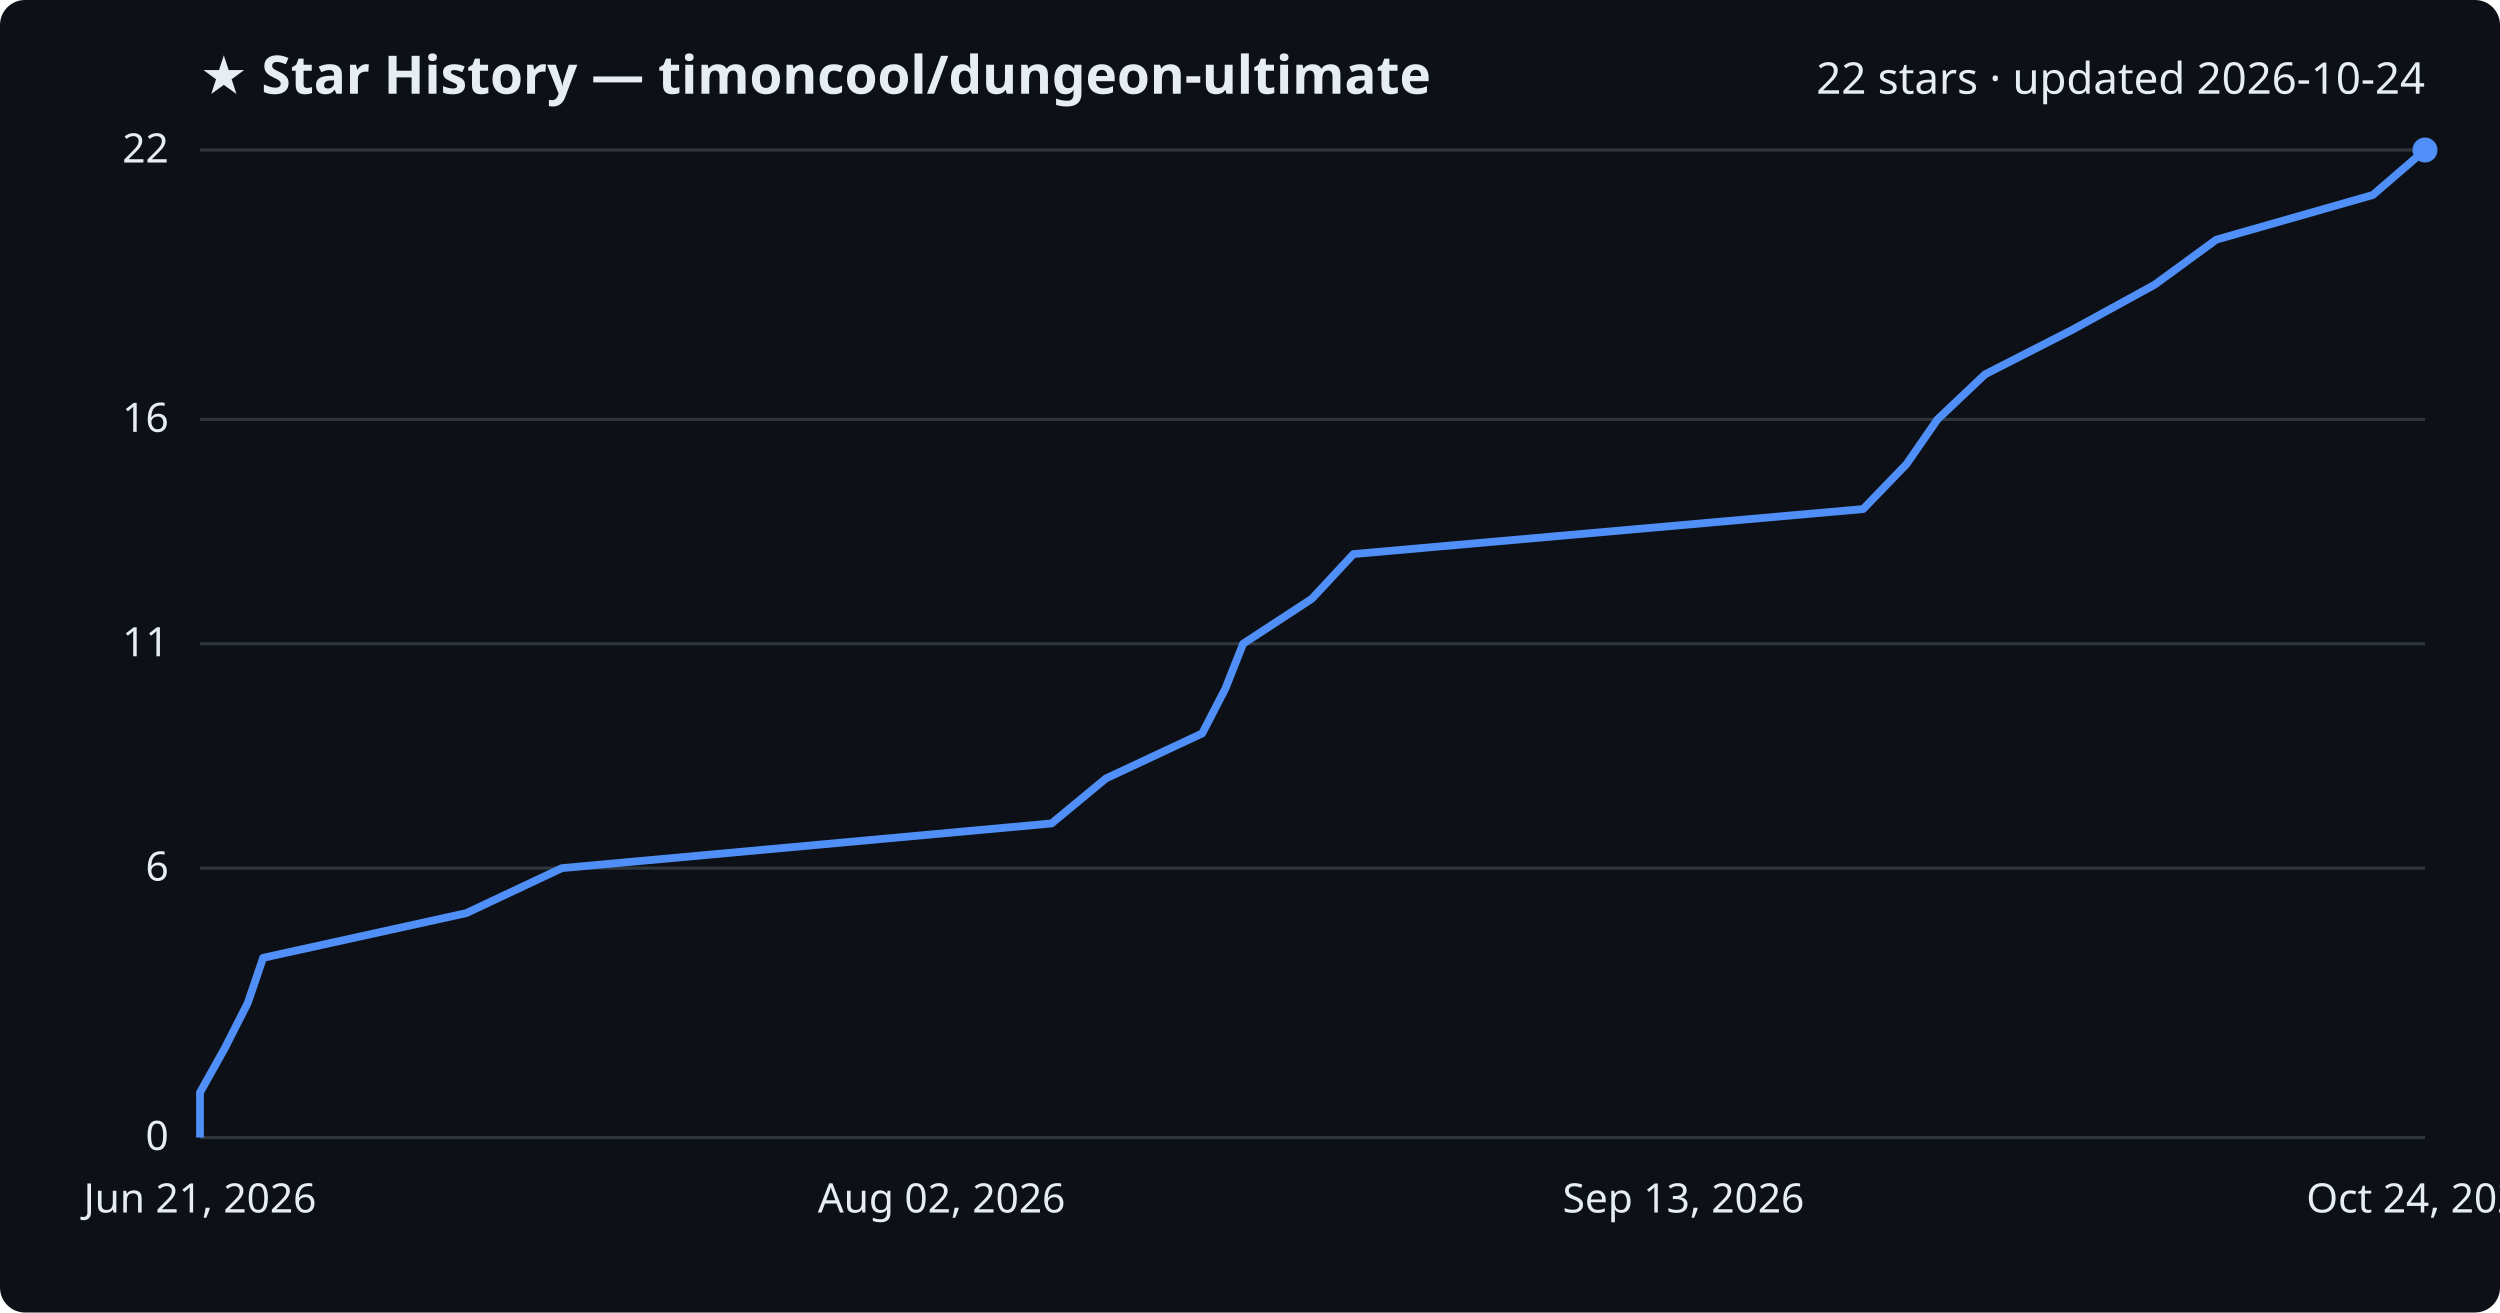
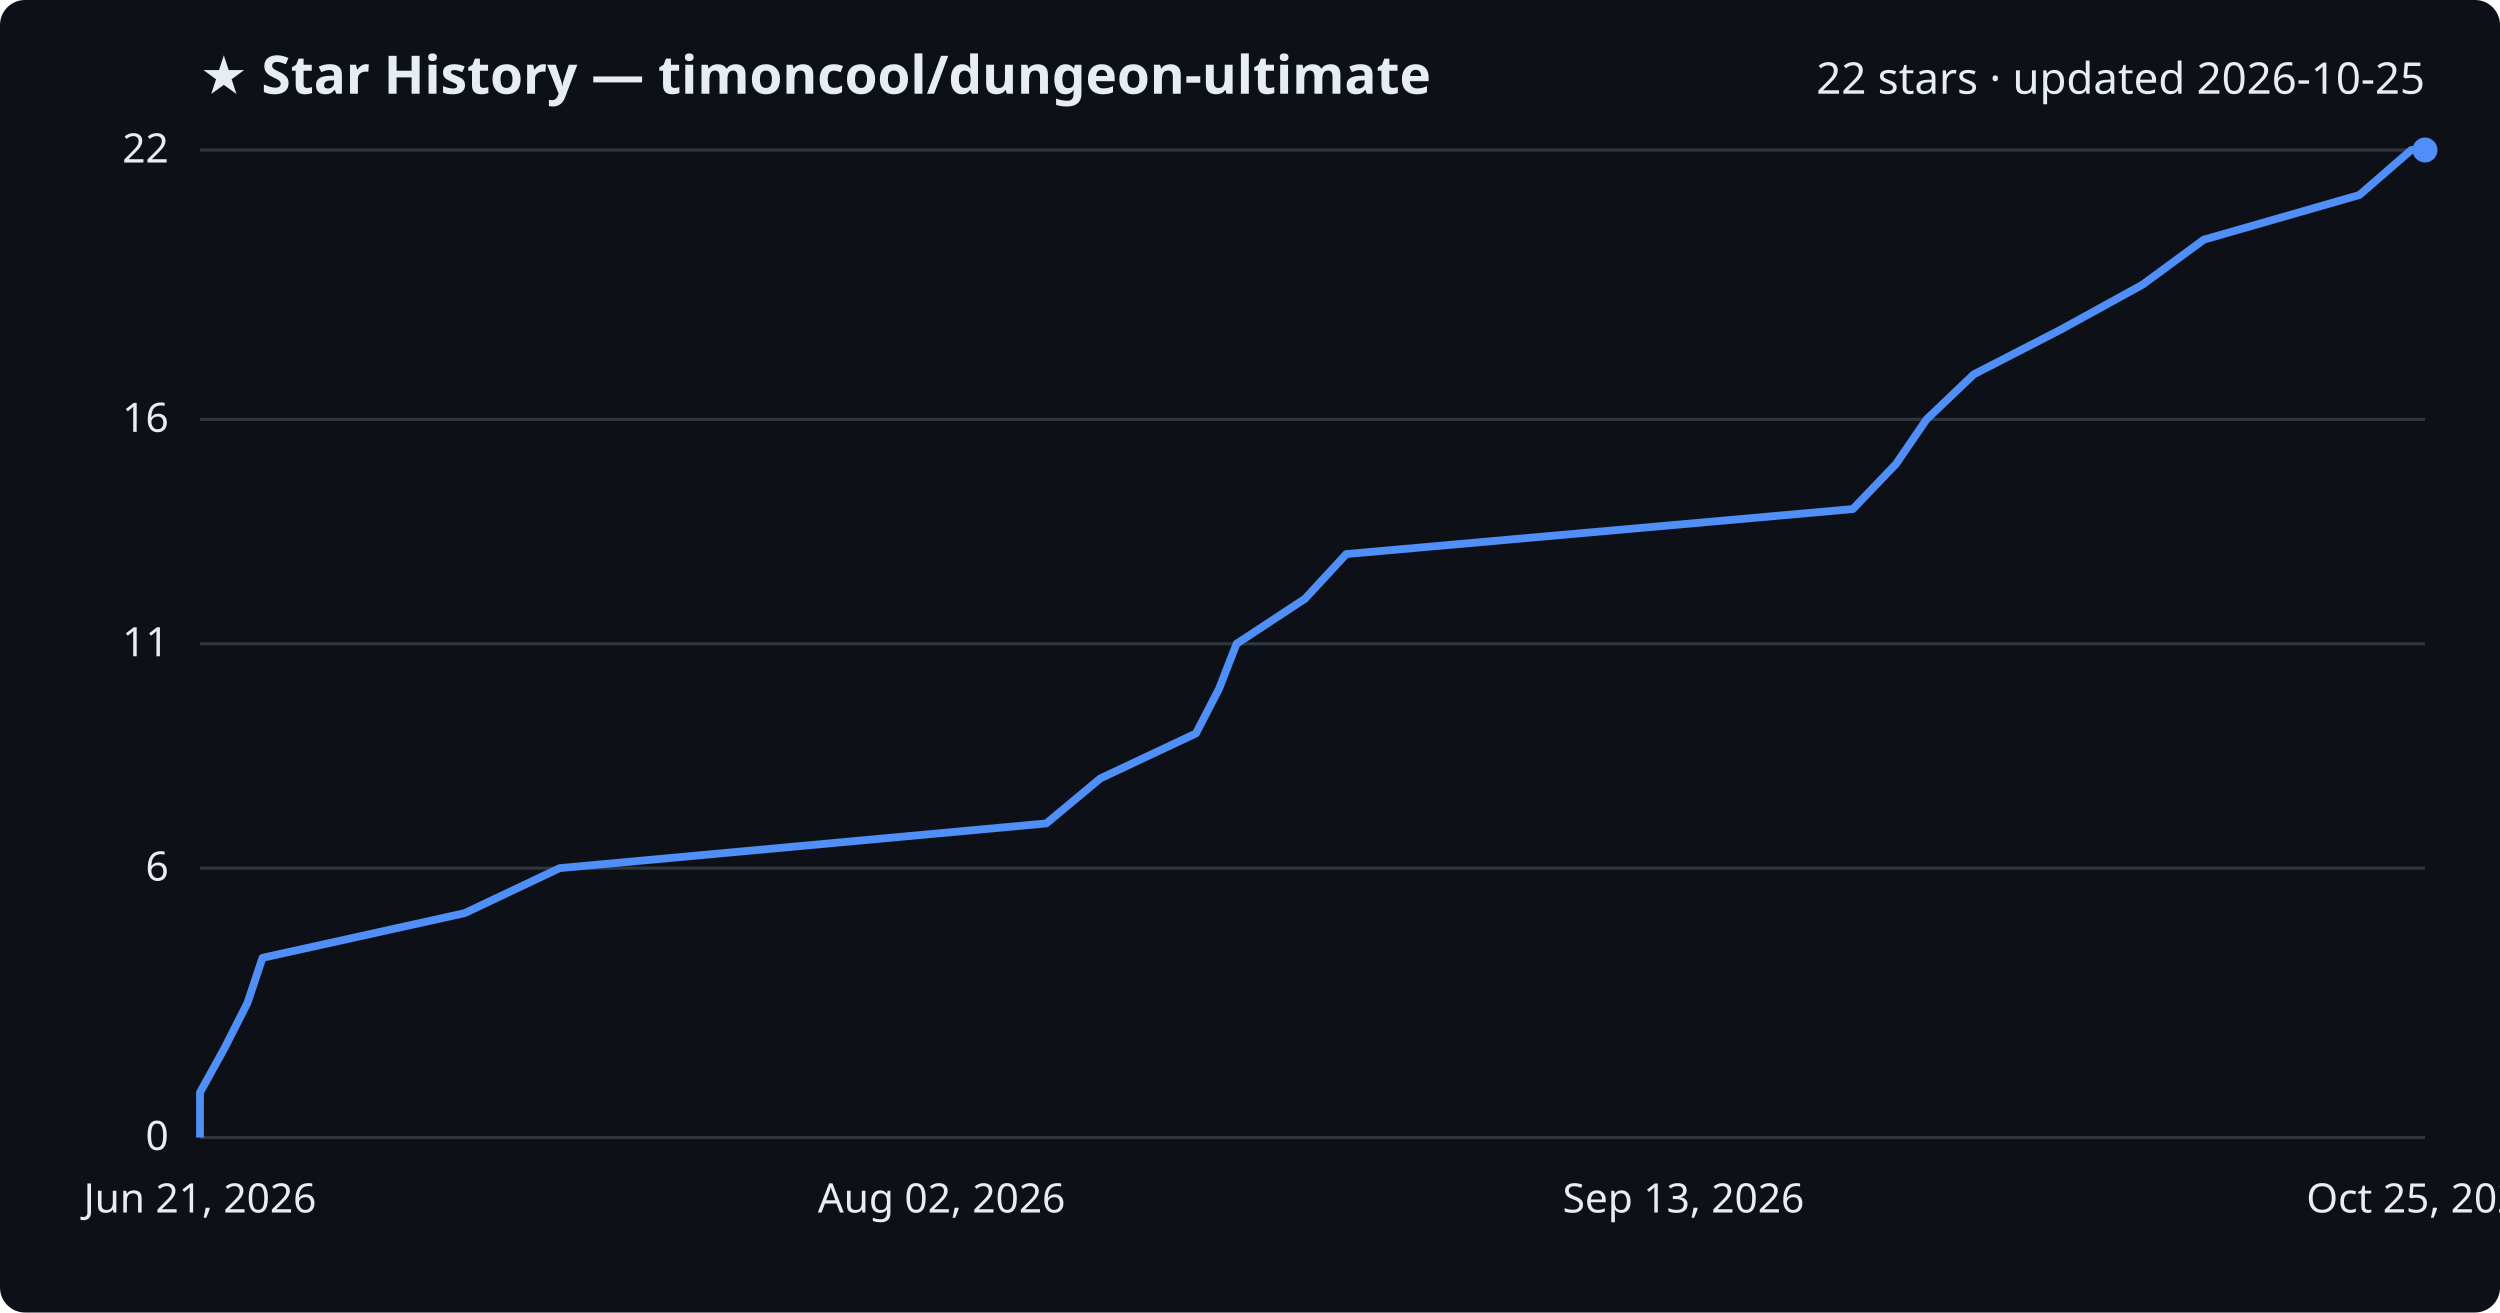
<svg xmlns="http://www.w3.org/2000/svg" viewBox="0 0 800 420" font-family="Segoe UI, sans-serif">
  <rect width="800" height="420" fill="#0d1117" rx="8" />
  <text x="64" y="30" fill="#e6edf3" font-size="17" font-weight="700">★ Star History — timoncool/dungeon-ultimate</text>
-   <text x="776" y="30" fill="#e6edf3" font-size="14" text-anchor="end">22 stars · updated 2026-10-24</text>
+   <text x="776" y="30" fill="#e6edf3" font-size="14" text-anchor="end">22 stars · updated 2026-10-25</text>
  <line x1="64" y1="364.0" x2="776" y2="364.0" stroke="#30363d" stroke-width="1" />
  <text x="54" y="368.0" fill="#e6edf3" font-size="13" text-anchor="end">0</text>
  <line x1="64" y1="277.8" x2="776" y2="277.8" stroke="#30363d" stroke-width="1" />
  <text x="54" y="281.8" fill="#e6edf3" font-size="13" text-anchor="end">6</text>
  <line x1="64" y1="206.0" x2="776" y2="206.0" stroke="#30363d" stroke-width="1" />
  <text x="54" y="210.0" fill="#e6edf3" font-size="13" text-anchor="end">11</text>
  <line x1="64" y1="134.2" x2="776" y2="134.2" stroke="#30363d" stroke-width="1" />
  <text x="54" y="138.2" fill="#e6edf3" font-size="13" text-anchor="end">16</text>
  <line x1="64" y1="48.0" x2="776" y2="48.0" stroke="#30363d" stroke-width="1" />
  <text x="54" y="52.0" fill="#e6edf3" font-size="13" text-anchor="end">22</text>
-   <path d="M64.0,364.0 L64.0,349.6 L72.0,335.3 L79.3,320.9 L84.2,306.5 L149.2,292.2 L179.8,277.8 L336.5,263.5 L353.9,249.1 L384.7,234.7 L392.1,220.4 L397.8,206.0 L419.8,191.6 L433.1,177.3 L596.2,162.9 L610.1,148.5 L620.0,134.2 L635.2,119.8 L663.2,105.5 L689.5,91.1 L709.2,76.7 L759.3,62.4 L776.0,48.0 L776.0,48.0" fill="none" stroke="#4f8ff7" stroke-width="2.5" stroke-linejoin="round" />
+   <path d="M64.0,364.0 L64.0,349.6 L71.9,335.3 L79.2,320.9 L84.0,306.5 L148.7,292.2 L179.1,277.8 L334.8,263.5 L352.1,249.1 L382.7,234.7 L390.1,220.4 L395.7,206.0 L417.6,191.6 L430.8,177.3 L592.9,162.9 L606.7,148.5 L616.5,134.2 L631.6,119.8 L659.4,105.5 L685.6,91.1 L705.2,76.7 L755.0,62.4 L771.6,48.0 L776.0,48.0" fill="none" stroke="#4f8ff7" stroke-width="2.5" stroke-linejoin="round" />
  <circle cx="776.0" cy="48.0" r="4" fill="#4f8ff7" />
  <text x="64.0" y="388" fill="#e6edf3" font-size="13" text-anchor="middle">Jun 21, 2026</text>
  <text x="301.3" y="388" fill="#e6edf3" font-size="13" text-anchor="middle">Aug 02, 2026</text>
  <text x="538.7" y="388" fill="#e6edf3" font-size="13" text-anchor="middle">Sep 13, 2026</text>
-   <text x="776.0" y="388" fill="#e6edf3" font-size="13" text-anchor="middle">Oct 24, 2026</text>
+   <text x="776.0" y="388" fill="#e6edf3" font-size="13" text-anchor="middle">Oct 25, 2026</text>
</svg>
